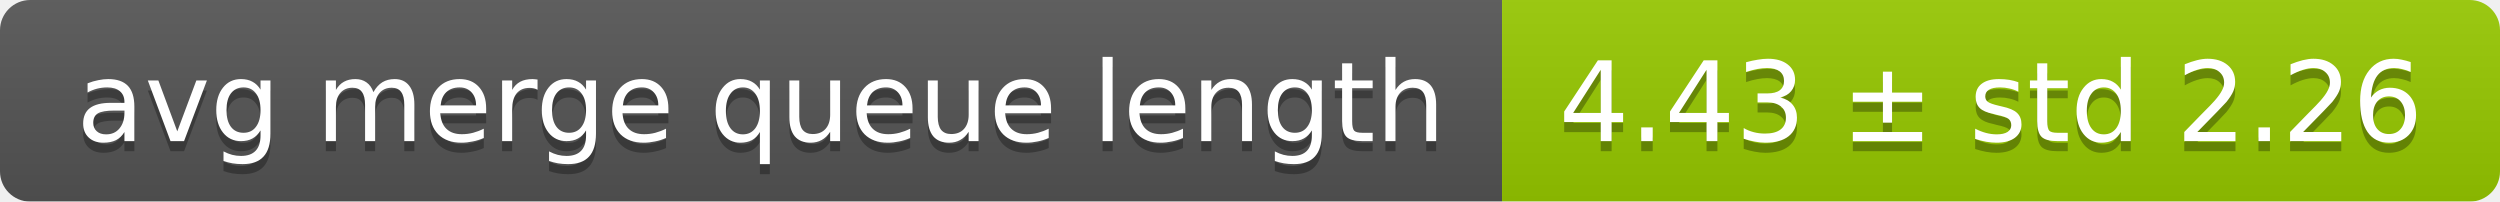
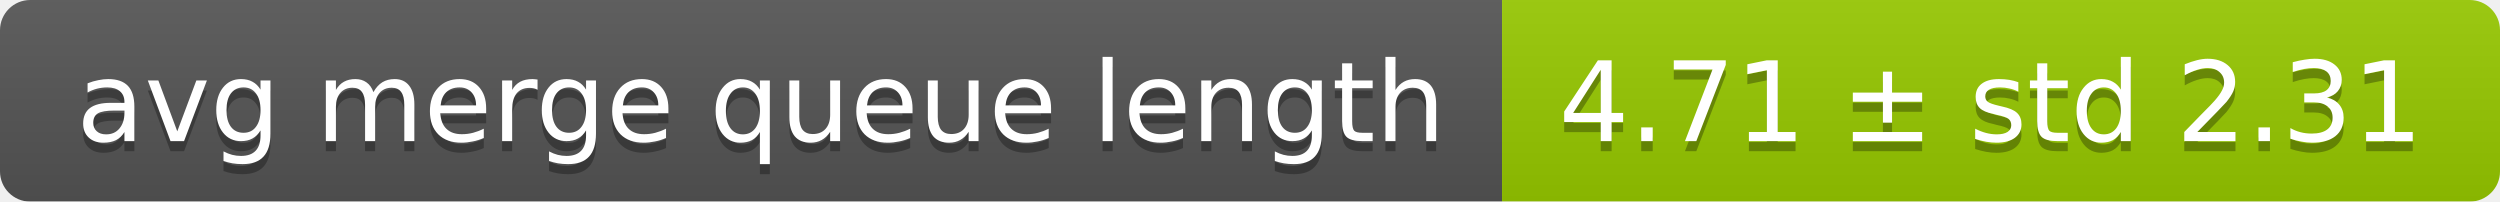
<svg xmlns="http://www.w3.org/2000/svg" width="248" height="20">
  <linearGradient id="smooth" x2="0" y2="100%">
    <stop offset="0" stop-color="#bbb" stop-opacity=".1" />
    <stop offset="1" stop-opacity=".1" />
  </linearGradient>
  <mask id="round">
    <rect width="248" height="20" rx="3" fill="#fff" />
  </mask>
  <g mask="url(#round)">
    <rect width="149" height="20" fill="#555" />
    <rect x="149" width="99" height="20" fill="#97ca00" />
    <rect width="248" height="20" fill="url(#smooth)" />
  </g>
  <g fill="#fff" text-anchor="middle" font-family="DejaVu Sans,Verdana,Geneva,sans-serif" font-size="11">
    <text x="75.5" y="15" fill="#010101" fill-opacity=".3">avg merge queue length</text>
    <text x="75.5" y="14">avg merge queue length</text>
-     <text x="197.5" y="15" fill="#010101" fill-opacity=".3">4.43 ± std 2.26</text>
-     <text x="197.5" y="14">4.43 ± std 2.26</text>
+     <text x="197.5" y="15" fill="#010101" fill-opacity=".3">4.71 ± std 2.31</text>
+     <text x="197.5" y="14">4.71 ± std 2.31</text>
  </g>
</svg>
